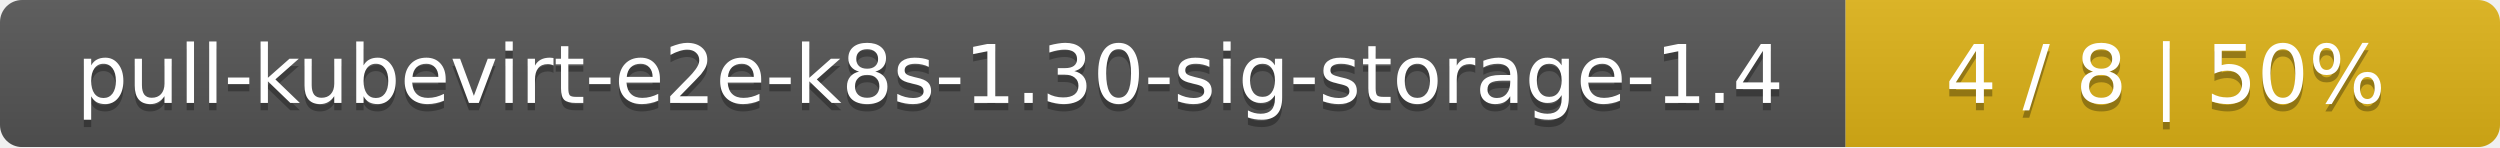
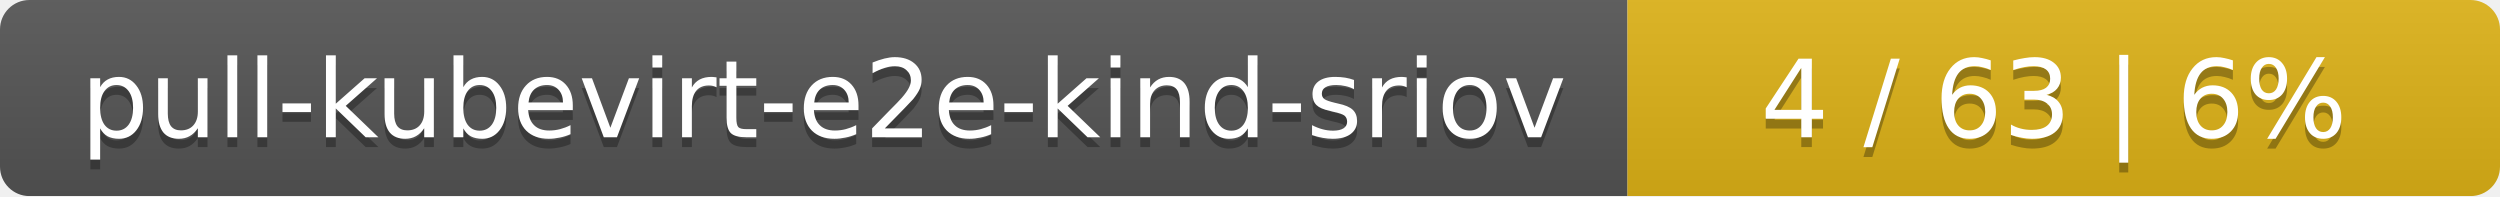
- <svg xmlns="http://www.w3.org/2000/svg" width="340" height="20">
+ <svg xmlns="http://www.w3.org/2000/svg" width="255" height="20">
  <linearGradient id="smooth" x2="0" y2="100%">
    <stop offset="0" stop-color="#bbb" stop-opacity=".1" />
    <stop offset="1" stop-opacity=".1" />
  </linearGradient>
  <mask id="round">
-     <rect width="340" height="20" rx="3" fill="#fff" />
+     <rect width="255" height="20" rx="3" fill="#fff" />
  </mask>
  <g mask="url(#round)">
-     <rect width="251" height="20" fill="#555" />
-     <rect x="251" width="89" height="20" fill="#dfb317" />
-     <rect width="340" height="20" fill="url(#smooth)" />
+     <rect width="166" height="20" fill="#555" />
+     <rect x="166" width="89" height="20" fill="#dfb317" />
+     <rect width="255" height="20" fill="url(#smooth)" />
  </g>
  <g fill="#fff" text-anchor="middle" font-family="DejaVu Sans,Verdana,Geneva,sans-serif" font-size="11">
-     <text x="126.5" y="15" fill="#010101" fill-opacity=".3">pull-kubevirt-e2e-k8s-1.30-sig-storage-1.4</text>
-     <text x="126.5" y="14">pull-kubevirt-e2e-k8s-1.30-sig-storage-1.4</text>
-     <text x="294.5" y="15" fill="#010101" fill-opacity=".3">4 / 8    |    50%</text>
-     <text x="294.5" y="14">4 / 8    |    50%</text>
+     <text x="84" y="15" fill="#010101" fill-opacity=".3">pull-kubevirt-e2e-kind-sriov</text>
+     <text x="84" y="14">pull-kubevirt-e2e-kind-sriov</text>
+     <text x="209.5" y="15" fill="#010101" fill-opacity=".3">4 / 63    |    6%</text>
+     <text x="209.5" y="14">4 / 63    |    6%</text>
  </g>
</svg>
